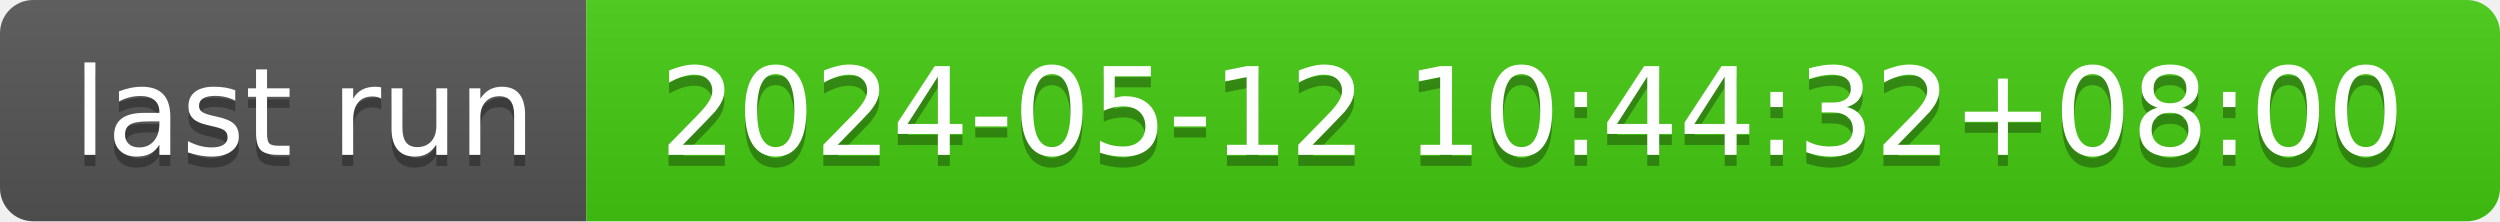
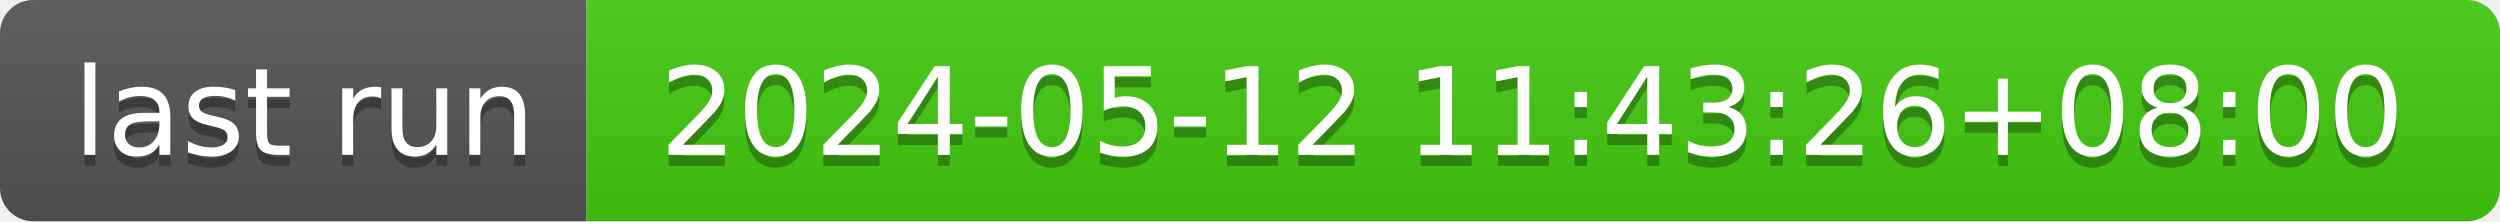
- <svg xmlns="http://www.w3.org/2000/svg" width="226" height="20" role="img" aria-label="last run: 2024-05-12 10:44:32+08:00">
+ <svg xmlns="http://www.w3.org/2000/svg" width="226" height="20" role="img" aria-label="last run: 2024-05-12 11:43:26+08:00">
  <linearGradient id="s" x2="0" y2="100%">
    <stop offset="0" stop-color="#bbb" stop-opacity=".1" />
    <stop offset="1" stop-opacity=".1" />
  </linearGradient>
  <clipPath id="r">
    <rect width="226" height="20" rx="3" fill="#fff" />
  </clipPath>
  <g clip-path="url(#r)">
    <rect width="53" height="20" fill="#555" />
    <rect x="53" width="173" height="20" fill="#4c1" />
    <rect width="226" height="20" fill="url(#s)" />
  </g>
  <g fill="#fff" text-anchor="middle" font-family="Verdana,Geneva,DejaVu Sans,sans-serif" text-rendering="geometricPrecision" font-size="110">
    <text aria-hidden="true" x="275" y="150" fill="#010101" fill-opacity=".3" transform="scale(.1)" textLength="430">last run</text>
    <text x="275" y="140" transform="scale(.1)" fill="#fff" textLength="430">last run</text>
-     <text aria-hidden="true" x="1385" y="150" fill="#010101" fill-opacity=".3" transform="scale(.1)" textLength="1630">2024-05-12 10:44:32+08:00</text>
-     <text x="1385" y="140" transform="scale(.1)" fill="#fff" textLength="1630">2024-05-12 10:44:32+08:00</text>
+     <text aria-hidden="true" x="1385" y="150" fill="#010101" fill-opacity=".3" transform="scale(.1)" textLength="1630">2024-05-12 11:43:26+08:00</text>
+     <text x="1385" y="140" transform="scale(.1)" fill="#fff" textLength="1630">2024-05-12 11:43:26+08:00</text>
  </g>
</svg>
